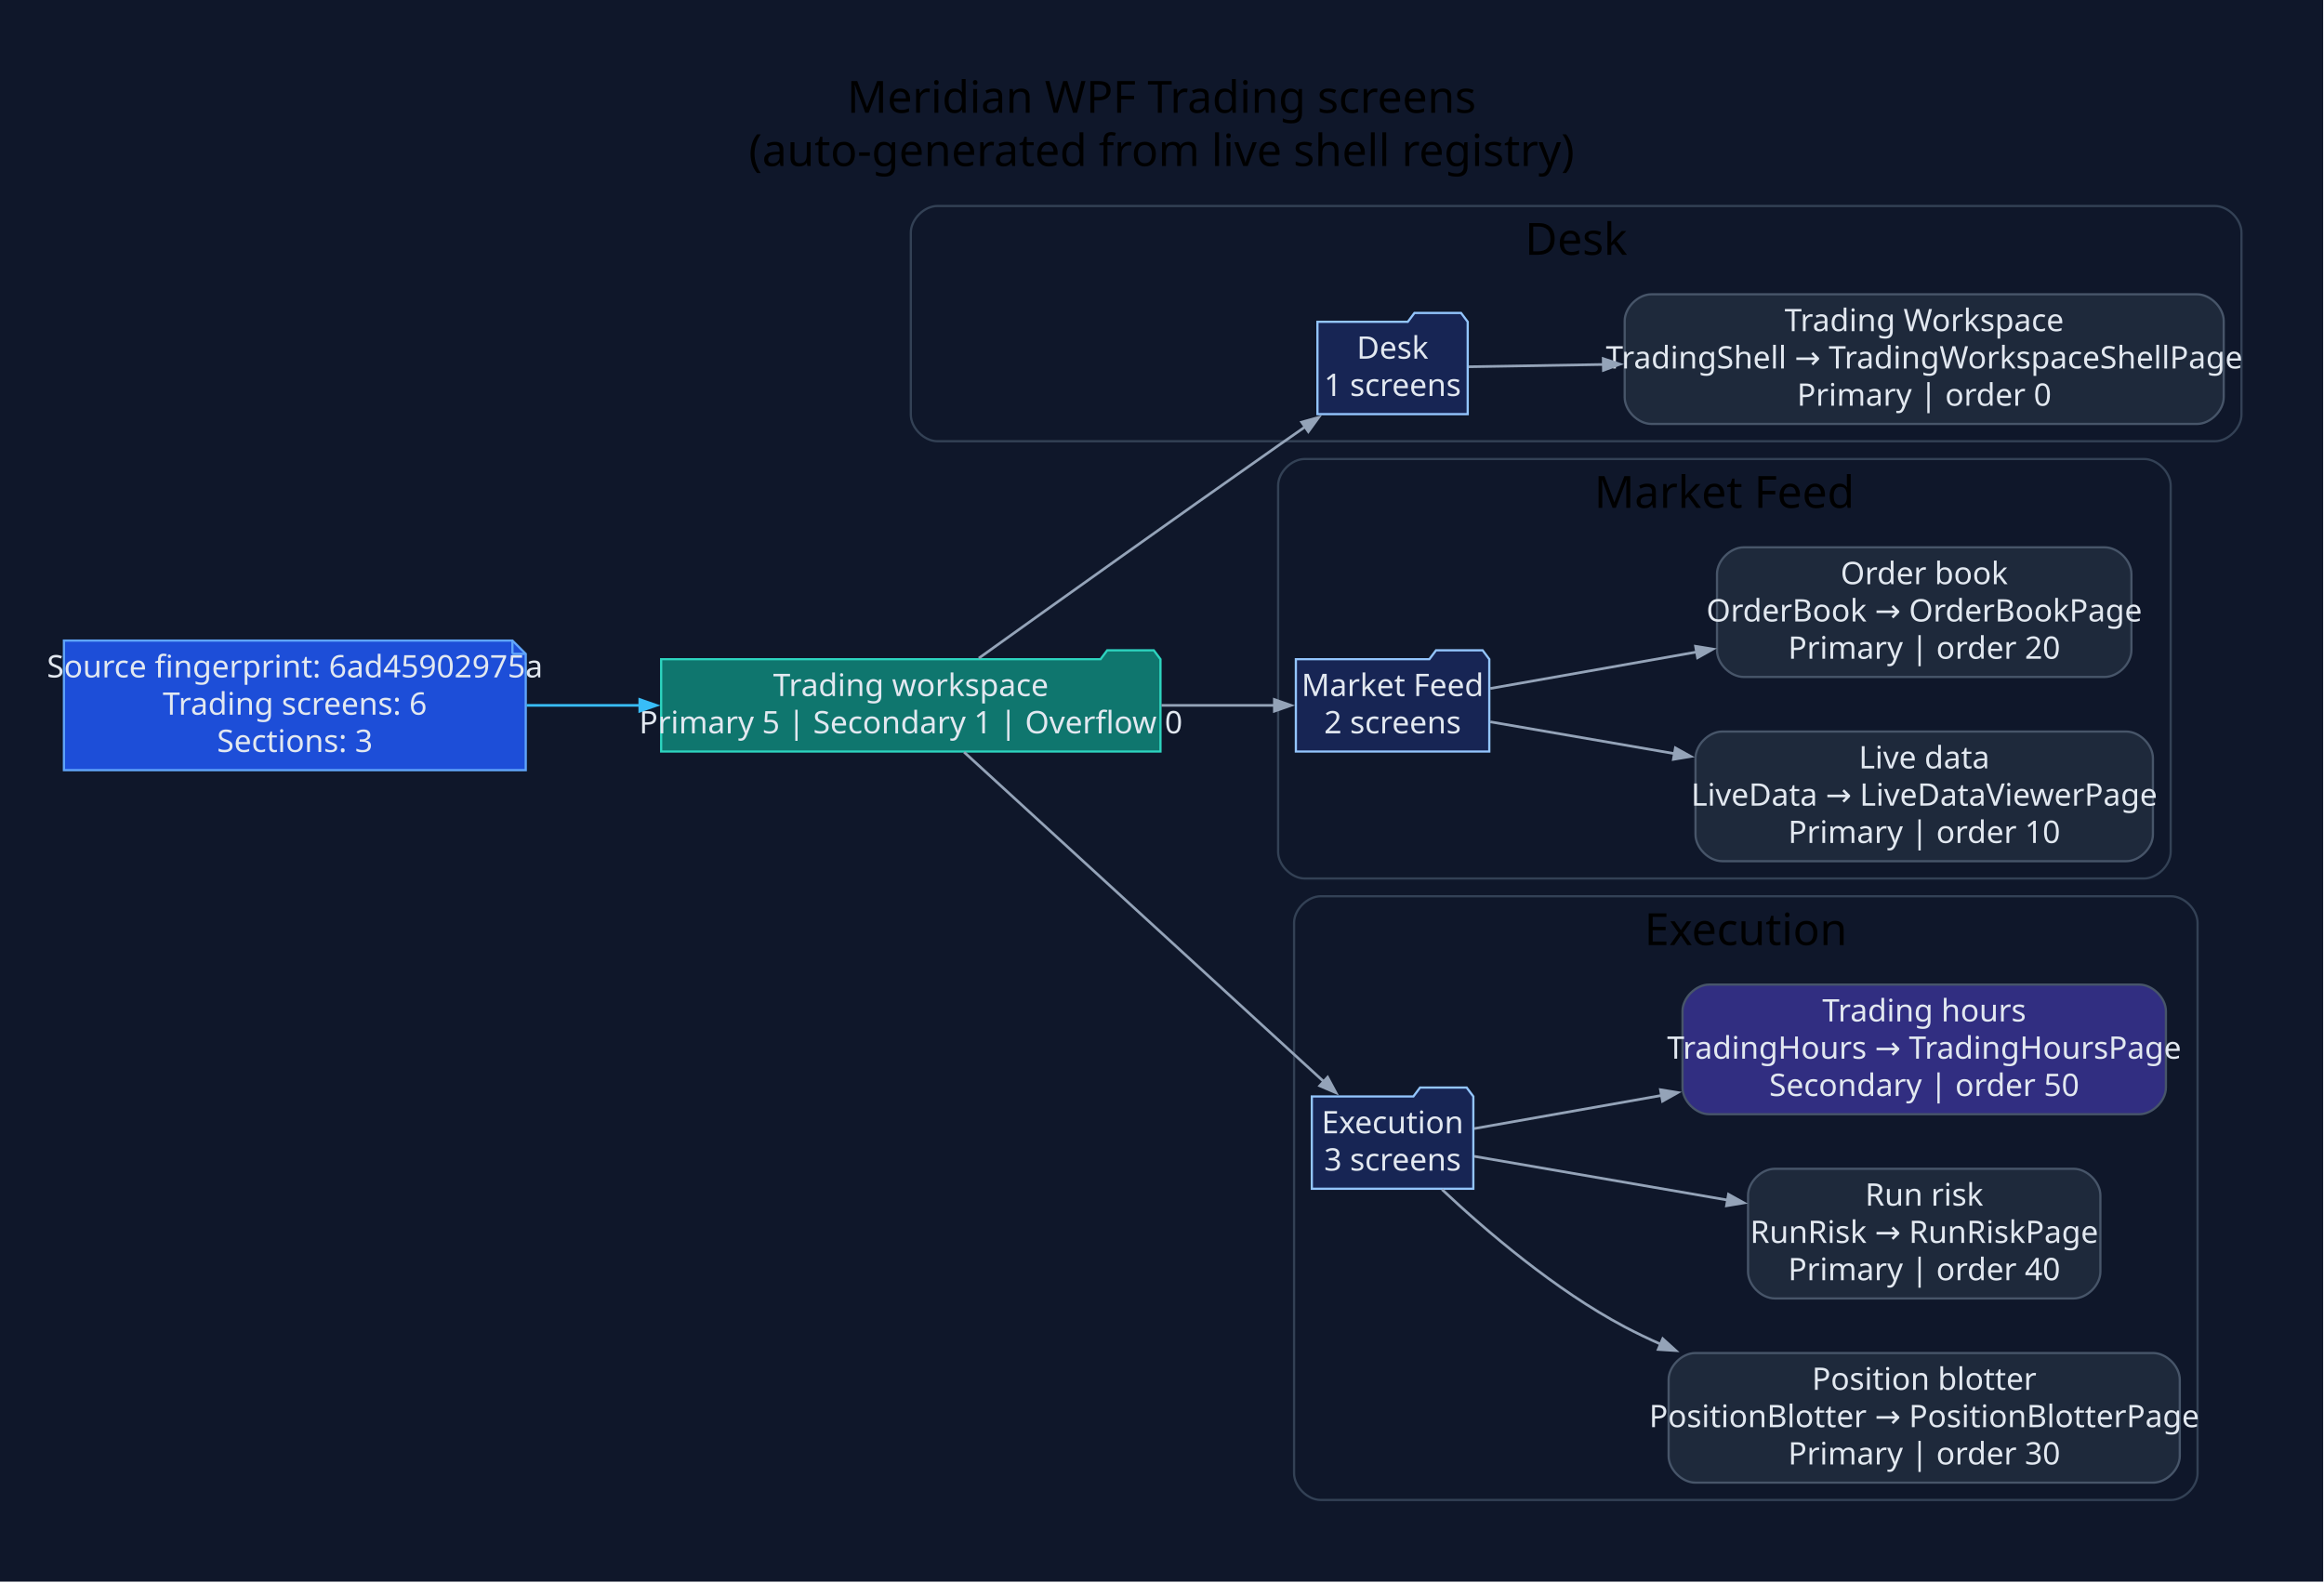
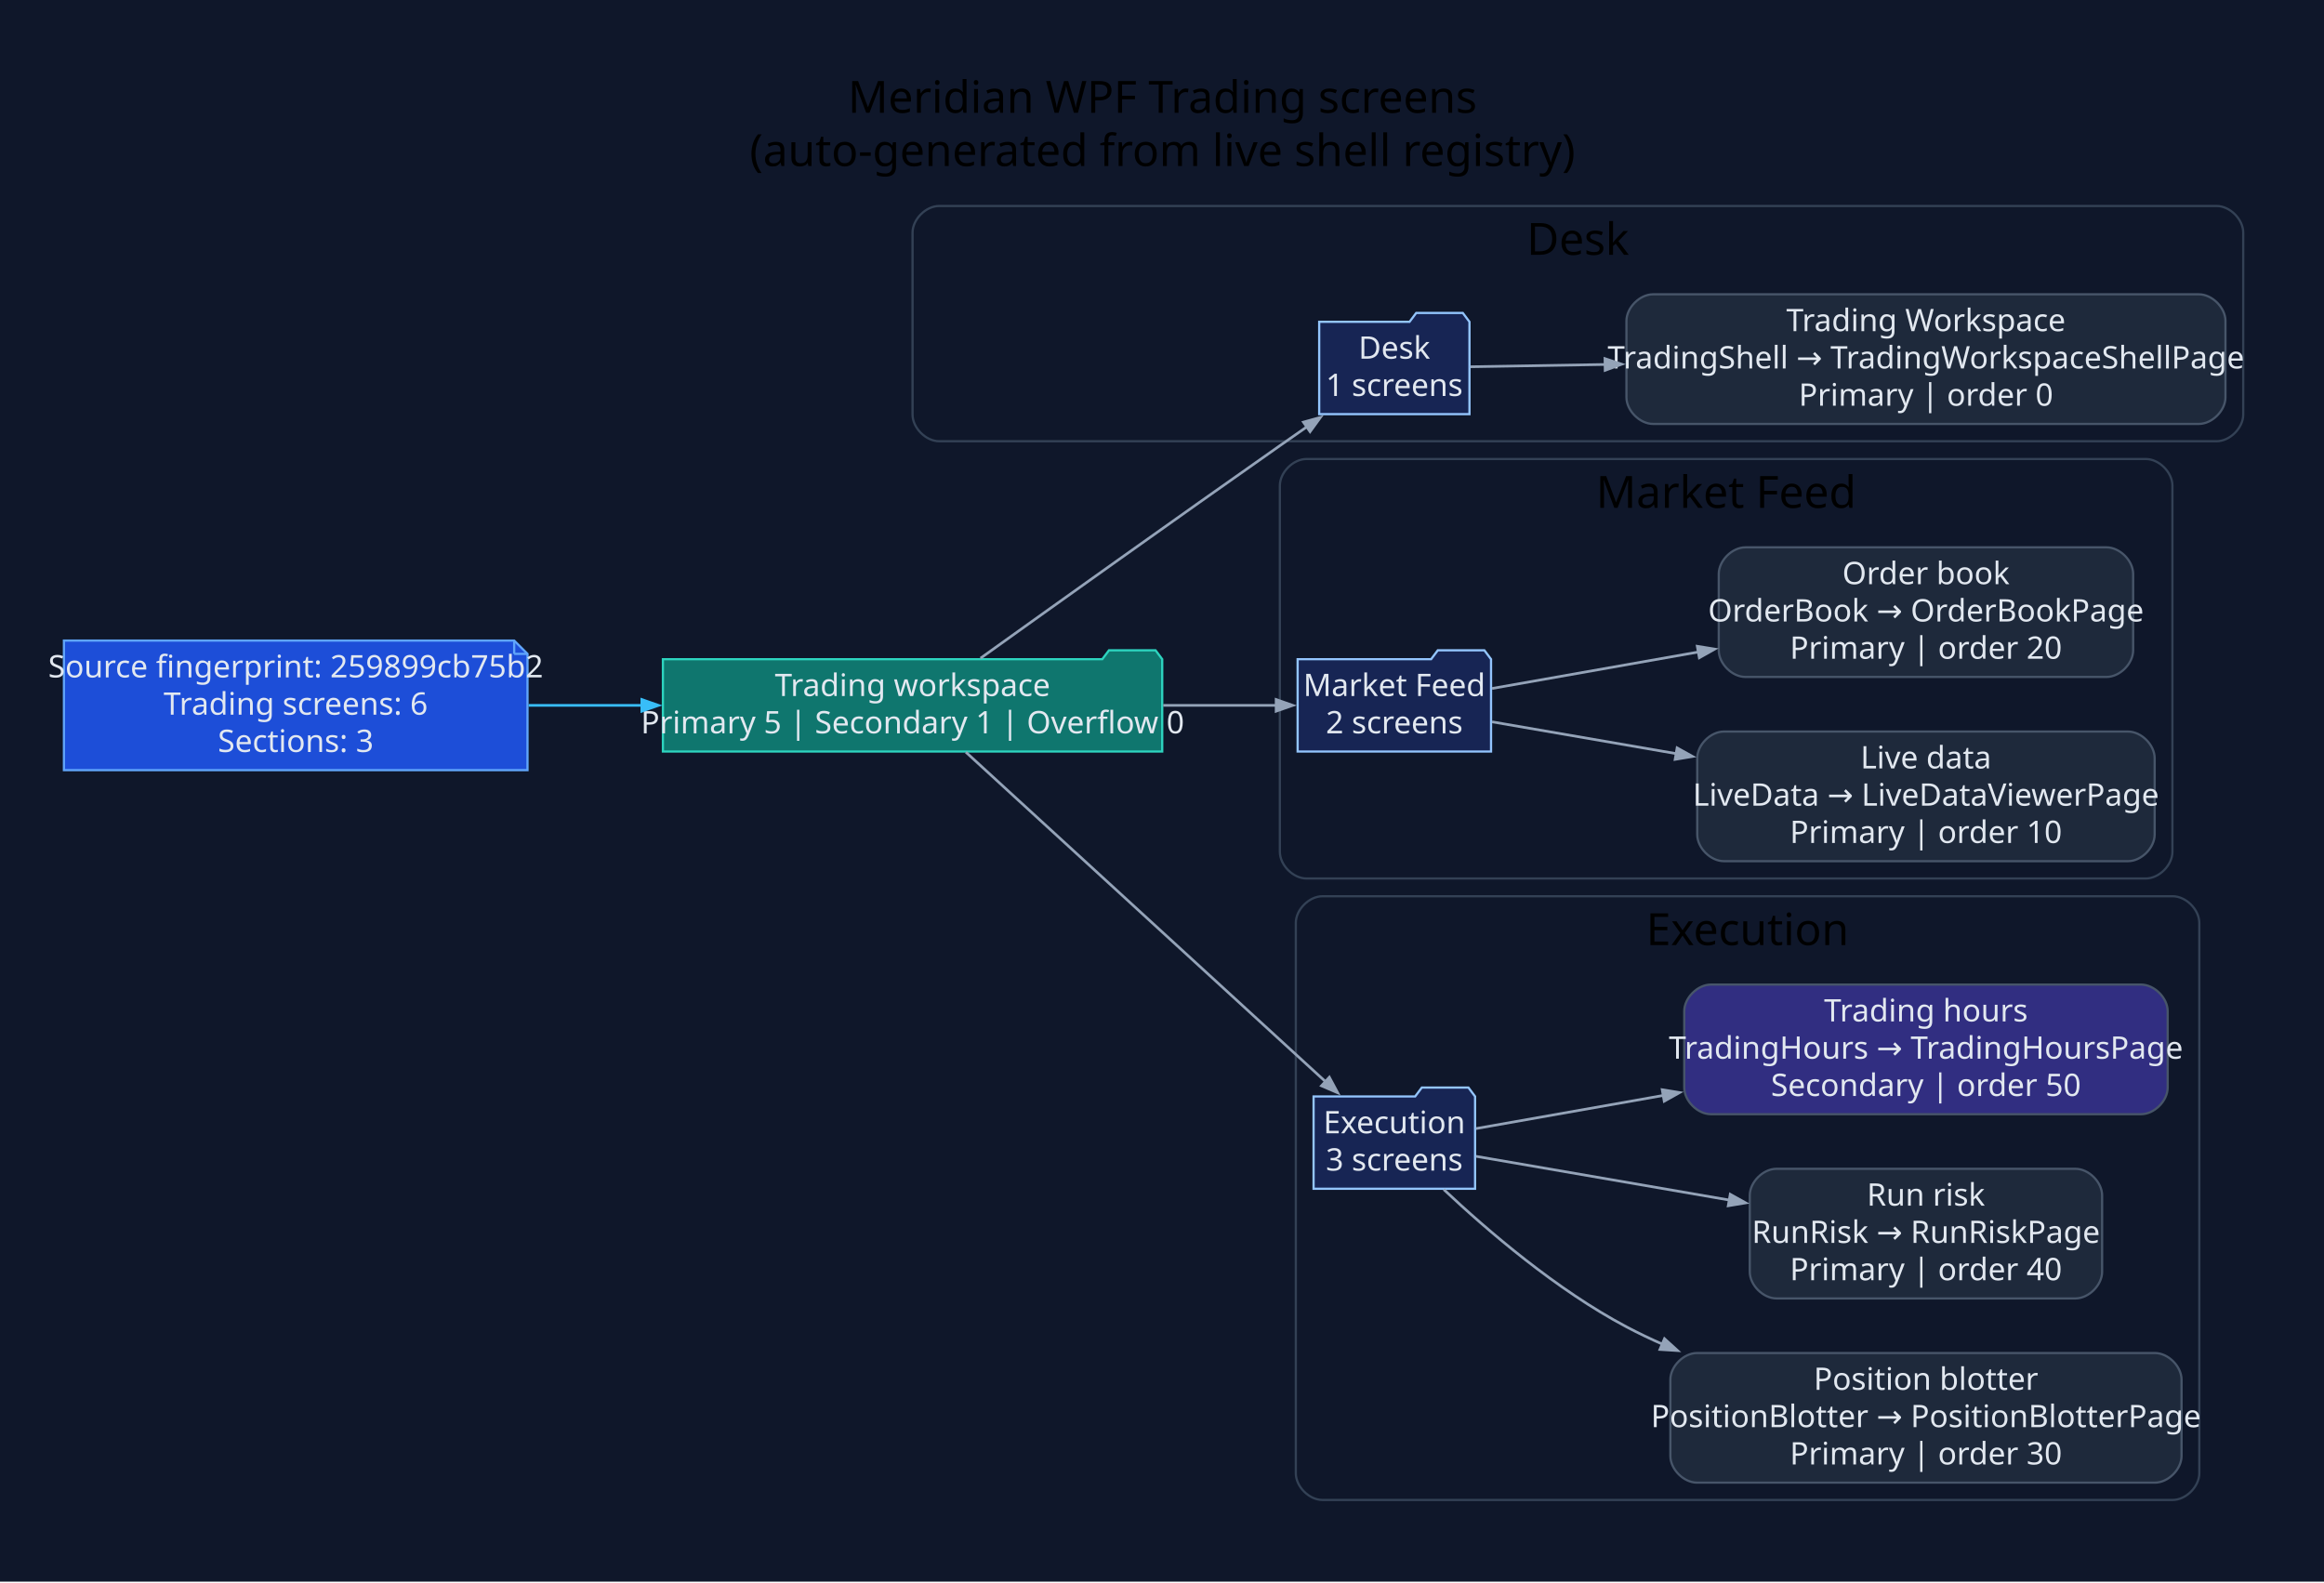
<svg xmlns="http://www.w3.org/2000/svg" width="1047pt" height="713pt" viewBox="0.00 0.00 1047.00 713.00">
  <g id="graph0" class="graph" transform="scale(1 1) rotate(0) translate(28.8 683.8)">
-     <polygon fill="#0f172a" stroke="none" points="-28.8,28.8 -28.8,-683.8 1017.82,-683.8 1017.82,28.8 -28.8,28.8" />
-     <text xml:space="preserve" text-anchor="middle" x="494.51" y="-633" font-family="Segoe UI" font-size="20.00">Meridian WPF Trading screens</text>
-     <text xml:space="preserve" text-anchor="middle" x="494.51" y="-609" font-family="Segoe UI" font-size="20.00">(auto-generated from live shell registry)</text>
+     <polygon fill="#0f172a" stroke="none" points="-28.8,28.8 -28.8,-683.8 1018.61,-683.8 1018.61,28.8 -28.8,28.8" />
+     <text xml:space="preserve" text-anchor="middle" x="494.91" y="-633" font-family="Segoe UI" font-size="20.00">Meridian WPF Trading screens</text>
+     <text xml:space="preserve" text-anchor="middle" x="494.91" y="-609" font-family="Segoe UI" font-size="20.00">(auto-generated from live shell registry)</text>
    <g id="clust1" class="cluster">
-       <path fill="#0f172a" stroke="#334155" d="M393.54,-485C393.54,-485 969.02,-485 969.02,-485 975.02,-485 981.02,-491 981.02,-497 981.02,-497 981.02,-579 981.02,-579 981.02,-585 975.02,-591 969.02,-591 969.02,-591 393.54,-591 393.54,-591 387.54,-591 381.54,-585 381.54,-579 381.54,-579 381.54,-497 381.54,-497 381.54,-491 387.54,-485 393.54,-485" />
-       <text xml:space="preserve" text-anchor="middle" x="681.28" y="-569" font-family="Segoe UI" font-size="20.00">Desk</text>
+       <path fill="#0f172a" stroke="#334155" d="M394.32,-485C394.32,-485 969.81,-485 969.81,-485 975.81,-485 981.81,-491 981.81,-497 981.81,-497 981.81,-579 981.81,-579 981.81,-585 975.81,-591 969.81,-591 969.81,-591 394.32,-591 394.32,-591 388.32,-591 382.32,-585 382.32,-579 382.32,-579 382.32,-497 382.32,-497 382.32,-491 388.32,-485 394.32,-485" />
+       <text xml:space="preserve" text-anchor="middle" x="682.07" y="-569" font-family="Segoe UI" font-size="20.00">Desk</text>
    </g>
    <g id="clust2" class="cluster">
-       <path fill="#0f172a" stroke="#334155" d="M559.01,-288C559.01,-288 937.13,-288 937.13,-288 943.13,-288 949.13,-294 949.13,-300 949.13,-300 949.13,-465 949.13,-465 949.13,-471 943.13,-477 937.13,-477 937.13,-477 559.01,-477 559.01,-477 553.01,-477 547.01,-471 547.01,-465 547.01,-465 547.01,-300 547.01,-300 547.01,-294 553.01,-288 559.01,-288" />
-       <text xml:space="preserve" text-anchor="middle" x="748.07" y="-455" font-family="Segoe UI" font-size="20.00">Market Feed</text>
+       <path fill="#0f172a" stroke="#334155" d="M559.8,-288C559.8,-288 937.91,-288 937.91,-288 943.91,-288 949.91,-294 949.91,-300 949.91,-300 949.91,-465 949.91,-465 949.91,-471 943.91,-477 937.91,-477 937.91,-477 559.8,-477 559.8,-477 553.8,-477 547.8,-471 547.8,-465 547.8,-465 547.8,-300 547.8,-300 547.8,-294 553.8,-288 559.8,-288" />
+       <text xml:space="preserve" text-anchor="middle" x="748.85" y="-455" font-family="Segoe UI" font-size="20.00">Market Feed</text>
    </g>
    <g id="clust3" class="cluster">
-       <path fill="#0f172a" stroke="#334155" d="M566.2,-8C566.2,-8 949.23,-8 949.23,-8 955.23,-8 961.23,-14 961.23,-20 961.23,-20 961.23,-268 961.23,-268 961.23,-274 955.23,-280 949.23,-280 949.23,-280 566.2,-280 566.2,-280 560.2,-280 554.2,-274 554.2,-268 554.2,-268 554.2,-20 554.2,-20 554.2,-14 560.2,-8 566.2,-8" />
-       <text xml:space="preserve" text-anchor="middle" x="757.72" y="-258" font-family="Segoe UI" font-size="20.00">Execution</text>
+       <path fill="#0f172a" stroke="#334155" d="M566.99,-8C566.99,-8 950.02,-8 950.02,-8 956.02,-8 962.02,-14 962.02,-20 962.02,-20 962.02,-268 962.02,-268 962.02,-274 956.02,-280 950.02,-280 950.02,-280 566.99,-280 566.99,-280 560.99,-280 554.99,-274 554.99,-268 554.99,-268 554.99,-20 554.99,-20 554.99,-14 560.99,-8 566.99,-8" />
+       <text xml:space="preserve" text-anchor="middle" x="758.5" y="-258" font-family="Segoe UI" font-size="20.00">Execution</text>
    </g>
    <g id="node1" class="node">
-       <polygon fill="#1d4ed8" stroke="#60a5fa" points="202.06,-395.2 0,-395.2 0,-336.8 208.06,-336.8 208.06,-389.2 202.06,-395.2" />
-       <polyline fill="none" stroke="#60a5fa" points="202.06,-395.2 202.06,-389.2" />
-       <polyline fill="none" stroke="#60a5fa" points="208.06,-389.2 202.06,-389.2" />
-       <text xml:space="preserve" text-anchor="middle" x="104.03" y="-378.6" font-family="Segoe UI" font-size="14.00" fill="#e2e8f0">Source fingerprint: 6ad45902975a</text>
-       <text xml:space="preserve" text-anchor="middle" x="104.03" y="-361.8" font-family="Segoe UI" font-size="14.00" fill="#e2e8f0">Trading screens: 6</text>
-       <text xml:space="preserve" text-anchor="middle" x="104.03" y="-345" font-family="Segoe UI" font-size="14.00" fill="#e2e8f0">Sections: 3</text>
+       <polygon fill="#1d4ed8" stroke="#60a5fa" points="202.85,-395.2 0,-395.2 0,-336.8 208.85,-336.8 208.85,-389.2 202.85,-395.2" />
+       <polyline fill="none" stroke="#60a5fa" points="202.85,-395.2 202.85,-389.2" />
+       <polyline fill="none" stroke="#60a5fa" points="208.85,-389.2 202.85,-389.2" />
+       <text xml:space="preserve" text-anchor="middle" x="104.42" y="-378.6" font-family="Segoe UI" font-size="14.00" fill="#e2e8f0">Source fingerprint: 259899cb75b2</text>
+       <text xml:space="preserve" text-anchor="middle" x="104.42" y="-361.8" font-family="Segoe UI" font-size="14.00" fill="#e2e8f0">Trading screens: 6</text>
+       <text xml:space="preserve" text-anchor="middle" x="104.42" y="-345" font-family="Segoe UI" font-size="14.00" fill="#e2e8f0">Sections: 3</text>
    </g>
    <g id="node2" class="node">
-       <polygon fill="#0f766e" stroke="#2dd4bf" points="494.01,-386.8 491.01,-390.8 470.01,-390.8 467.01,-386.8 269.06,-386.8 269.06,-345.2 494.01,-345.2 494.01,-386.8" />
-       <text xml:space="preserve" text-anchor="middle" x="381.54" y="-370.2" font-family="Segoe UI" font-size="14.00" fill="#e2e8f0">Trading workspace</text>
-       <text xml:space="preserve" text-anchor="middle" x="381.54" y="-353.4" font-family="Segoe UI" font-size="14.00" fill="#e2e8f0">Primary 5 | Secondary 1 | Overflow 0</text>
+       <polygon fill="#0f766e" stroke="#2dd4bf" points="494.8,-386.8 491.8,-390.8 470.8,-390.8 467.8,-386.8 269.85,-386.8 269.85,-345.2 494.8,-345.2 494.8,-386.8" />
+       <text xml:space="preserve" text-anchor="middle" x="382.32" y="-370.2" font-family="Segoe UI" font-size="14.00" fill="#e2e8f0">Trading workspace</text>
+       <text xml:space="preserve" text-anchor="middle" x="382.32" y="-353.4" font-family="Segoe UI" font-size="14.00" fill="#e2e8f0">Primary 5 | Secondary 1 | Overflow 0</text>
    </g>
    <g id="edge1" class="edge">
-       <path fill="none" stroke="#38bdf8" stroke-width="1.2" d="M208.4,-366C225.18,-366 242.68,-366 259.82,-366" />
-       <polygon fill="#38bdf8" stroke="#38bdf8" stroke-width="1.2" points="259.43,-368.63 266.93,-366 259.43,-363.38 259.43,-368.63" />
+       <path fill="none" stroke="#38bdf8" stroke-width="1.2" d="M209.34,-366C226.12,-366 243.61,-366 260.75,-366" />
+       <polygon fill="#38bdf8" stroke="#38bdf8" stroke-width="1.2" points="260.35,-368.63 267.85,-366 260.35,-363.38 260.35,-368.63" />
    </g>
    <g id="node3" class="node">
-       <polygon fill="#172554" stroke="#93c5fd" points="632.43,-538.8 629.43,-542.8 608.43,-542.8 605.43,-538.8 564.73,-538.8 564.73,-497.2 632.43,-497.2 632.43,-538.8" />
-       <text xml:space="preserve" text-anchor="middle" x="598.58" y="-522.2" font-family="Segoe UI" font-size="14.00" fill="#e2e8f0">Desk</text>
-       <text xml:space="preserve" text-anchor="middle" x="598.58" y="-505.4" font-family="Segoe UI" font-size="14.00" fill="#e2e8f0">1 screens</text>
+       <polygon fill="#172554" stroke="#93c5fd" points="633.22,-538.8 630.22,-542.8 609.22,-542.8 606.22,-538.8 565.52,-538.8 565.52,-497.2 633.22,-497.2 633.22,-538.8" />
+       <text xml:space="preserve" text-anchor="middle" x="599.37" y="-522.2" font-family="Segoe UI" font-size="14.00" fill="#e2e8f0">Desk</text>
+       <text xml:space="preserve" text-anchor="middle" x="599.37" y="-505.4" font-family="Segoe UI" font-size="14.00" fill="#e2e8f0">1 screens</text>
    </g>
    <g id="edge2" class="edge">
-       <path fill="none" stroke="#94a3b8" stroke-width="1.2" d="M412.17,-387.25C445.04,-410.78 499.68,-449.79 547.01,-483 551,-485.8 555.17,-488.71 559.34,-491.61" />
-       <polygon fill="#94a3b8" stroke="#94a3b8" stroke-width="1.2" points="557.63,-493.62 565.29,-495.74 560.63,-489.31 557.63,-493.62" />
+       <path fill="none" stroke="#94a3b8" stroke-width="1.2" d="M412.95,-387.25C445.82,-410.78 500.47,-449.79 547.8,-483 551.78,-485.8 555.96,-488.71 560.12,-491.61" />
+       <polygon fill="#94a3b8" stroke="#94a3b8" stroke-width="1.2" points="558.42,-493.62 566.08,-495.74 561.41,-489.31 558.42,-493.62" />
    </g>
    <g id="node5" class="node">
-       <polygon fill="#172554" stroke="#93c5fd" points="642.15,-386.8 639.15,-390.8 618.15,-390.8 615.15,-386.8 555.01,-386.8 555.01,-345.2 642.15,-345.2 642.15,-386.8" />
-       <text xml:space="preserve" text-anchor="middle" x="598.58" y="-370.2" font-family="Segoe UI" font-size="14.00" fill="#e2e8f0">Market Feed</text>
-       <text xml:space="preserve" text-anchor="middle" x="598.58" y="-353.4" font-family="Segoe UI" font-size="14.00" fill="#e2e8f0">2 screens</text>
+       <polygon fill="#172554" stroke="#93c5fd" points="642.94,-386.8 639.94,-390.8 618.94,-390.8 615.94,-386.8 555.8,-386.8 555.8,-345.2 642.94,-345.2 642.94,-386.8" />
+       <text xml:space="preserve" text-anchor="middle" x="599.37" y="-370.2" font-family="Segoe UI" font-size="14.00" fill="#e2e8f0">Market Feed</text>
+       <text xml:space="preserve" text-anchor="middle" x="599.37" y="-353.4" font-family="Segoe UI" font-size="14.00" fill="#e2e8f0">2 screens</text>
    </g>
    <g id="edge4" class="edge">
-       <path fill="none" stroke="#94a3b8" stroke-width="1.2" d="M494.47,-366C512.38,-366 530.13,-366 545.73,-366" />
-       <polygon fill="#94a3b8" stroke="#94a3b8" stroke-width="1.2" points="545.33,-368.63 552.83,-366 545.33,-363.38 545.33,-368.63" />
+       <path fill="none" stroke="#94a3b8" stroke-width="1.2" d="M495.25,-366C513.17,-366 530.92,-366 546.52,-366" />
+       <polygon fill="#94a3b8" stroke="#94a3b8" stroke-width="1.2" points="546.12,-368.63 553.62,-366 546.12,-363.38 546.12,-368.63" />
    </g>
    <g id="node8" class="node">
-       <polygon fill="#172554" stroke="#93c5fd" points="634.96,-189.8 631.96,-193.8 610.96,-193.8 607.96,-189.8 562.2,-189.8 562.2,-148.2 634.96,-148.2 634.96,-189.8" />
-       <text xml:space="preserve" text-anchor="middle" x="598.58" y="-173.2" font-family="Segoe UI" font-size="14.00" fill="#e2e8f0">Execution</text>
-       <text xml:space="preserve" text-anchor="middle" x="598.58" y="-156.4" font-family="Segoe UI" font-size="14.00" fill="#e2e8f0">3 screens</text>
+       <polygon fill="#172554" stroke="#93c5fd" points="635.75,-189.8 632.75,-193.8 611.75,-193.8 608.75,-189.8 562.99,-189.8 562.99,-148.2 635.75,-148.2 635.75,-189.8" />
+       <text xml:space="preserve" text-anchor="middle" x="599.37" y="-173.2" font-family="Segoe UI" font-size="14.00" fill="#e2e8f0">Execution</text>
+       <text xml:space="preserve" text-anchor="middle" x="599.37" y="-156.4" font-family="Segoe UI" font-size="14.00" fill="#e2e8f0">3 screens</text>
    </g>
    <g id="edge7" class="edge">
-       <path fill="none" stroke="#94a3b8" stroke-width="1.2" d="M405.55,-344.92C444.73,-309.02 524.37,-236.06 567.77,-196.31" />
-       <polygon fill="#94a3b8" stroke="#94a3b8" stroke-width="1.2" points="569.31,-198.46 573.07,-191.46 565.76,-194.59 569.31,-198.46" />
+       <path fill="none" stroke="#94a3b8" stroke-width="1.2" d="M406.34,-344.92C445.52,-309.02 525.16,-236.06 568.55,-196.31" />
+       <polygon fill="#94a3b8" stroke="#94a3b8" stroke-width="1.2" points="570.1,-198.46 573.85,-191.46 566.55,-194.59 570.1,-198.46" />
    </g>
    <g id="node4" class="node">
-       <path fill="#1e293b" stroke="#475569" d="M961.02,-551.2C961.02,-551.2 715.15,-551.2 715.15,-551.2 709.15,-551.2 703.15,-545.2 703.15,-539.2 703.15,-539.2 703.15,-504.8 703.15,-504.8 703.15,-498.8 709.15,-492.8 715.15,-492.8 715.15,-492.8 961.02,-492.8 961.02,-492.8 967.02,-492.8 973.02,-498.8 973.02,-504.8 973.02,-504.8 973.02,-539.2 973.02,-539.2 973.02,-545.2 967.02,-551.2 961.02,-551.2" />
-       <text xml:space="preserve" text-anchor="middle" x="838.09" y="-534.6" font-family="Segoe UI" font-size="14.00" fill="#e2e8f0">Trading Workspace</text>
-       <text xml:space="preserve" text-anchor="middle" x="838.09" y="-517.8" font-family="Segoe UI" font-size="14.00" fill="#e2e8f0">TradingShell → TradingWorkspaceShellPage</text>
-       <text xml:space="preserve" text-anchor="middle" x="838.09" y="-501" font-family="Segoe UI" font-size="14.00" fill="#e2e8f0">Primary | order 0</text>
+       <path fill="#1e293b" stroke="#475569" d="M961.81,-551.2C961.81,-551.2 715.94,-551.2 715.94,-551.2 709.94,-551.2 703.94,-545.2 703.94,-539.2 703.94,-539.2 703.94,-504.8 703.94,-504.8 703.94,-498.8 709.94,-492.8 715.94,-492.8 715.94,-492.8 961.81,-492.8 961.81,-492.8 967.81,-492.8 973.81,-498.8 973.81,-504.8 973.81,-504.8 973.81,-539.2 973.81,-539.2 973.81,-545.2 967.81,-551.2 961.81,-551.2" />
+       <text xml:space="preserve" text-anchor="middle" x="838.87" y="-534.6" font-family="Segoe UI" font-size="14.00" fill="#e2e8f0">Trading Workspace</text>
+       <text xml:space="preserve" text-anchor="middle" x="838.87" y="-517.8" font-family="Segoe UI" font-size="14.00" fill="#e2e8f0">TradingShell → TradingWorkspaceShellPage</text>
+       <text xml:space="preserve" text-anchor="middle" x="838.87" y="-501" font-family="Segoe UI" font-size="14.00" fill="#e2e8f0">Primary | order 0</text>
    </g>
    <g id="edge3" class="edge">
-       <path fill="none" stroke="#94a3b8" stroke-width="1.2" d="M632.86,-518.56C649.54,-518.84 671,-519.2 693.73,-519.59" />
-       <polygon fill="#94a3b8" stroke="#94a3b8" stroke-width="1.2" points="693.48,-522.21 701.02,-519.71 693.56,-516.96 693.48,-522.21" />
+       <path fill="none" stroke="#94a3b8" stroke-width="1.2" d="M633.64,-518.56C650.32,-518.84 671.79,-519.2 694.51,-519.59" />
+       <polygon fill="#94a3b8" stroke="#94a3b8" stroke-width="1.2" points="694.26,-522.21 701.8,-519.71 694.35,-516.96 694.26,-522.21" />
    </g>
    <g id="node6" class="node">
-       <path fill="#1e293b" stroke="#475569" d="M929.13,-354.2C929.13,-354.2 747.05,-354.2 747.05,-354.2 741.05,-354.2 735.05,-348.2 735.05,-342.2 735.05,-342.2 735.05,-307.8 735.05,-307.8 735.05,-301.8 741.05,-295.8 747.05,-295.8 747.05,-295.8 929.13,-295.8 929.13,-295.8 935.13,-295.8 941.13,-301.8 941.13,-307.8 941.13,-307.8 941.13,-342.2 941.13,-342.2 941.13,-348.2 935.13,-354.2 929.13,-354.2" />
-       <text xml:space="preserve" text-anchor="middle" x="838.09" y="-337.6" font-family="Segoe UI" font-size="14.00" fill="#e2e8f0">Live data</text>
-       <text xml:space="preserve" text-anchor="middle" x="838.09" y="-320.8" font-family="Segoe UI" font-size="14.00" fill="#e2e8f0">LiveData → LiveDataViewerPage</text>
-       <text xml:space="preserve" text-anchor="middle" x="838.09" y="-304" font-family="Segoe UI" font-size="14.00" fill="#e2e8f0">Primary | order 10</text>
+       <path fill="#1e293b" stroke="#475569" d="M929.91,-354.2C929.91,-354.2 747.83,-354.2 747.83,-354.2 741.83,-354.2 735.83,-348.2 735.83,-342.2 735.83,-342.2 735.83,-307.8 735.83,-307.8 735.83,-301.8 741.83,-295.8 747.83,-295.8 747.83,-295.8 929.91,-295.8 929.91,-295.8 935.91,-295.8 941.91,-301.8 941.91,-307.8 941.91,-307.8 941.91,-342.2 941.91,-342.2 941.91,-348.2 935.91,-354.2 929.91,-354.2" />
+       <text xml:space="preserve" text-anchor="middle" x="838.87" y="-337.6" font-family="Segoe UI" font-size="14.00" fill="#e2e8f0">Live data</text>
+       <text xml:space="preserve" text-anchor="middle" x="838.87" y="-320.8" font-family="Segoe UI" font-size="14.00" fill="#e2e8f0">LiveData → LiveDataViewerPage</text>
+       <text xml:space="preserve" text-anchor="middle" x="838.87" y="-304" font-family="Segoe UI" font-size="14.00" fill="#e2e8f0">Primary | order 10</text>
    </g>
    <g id="edge5" class="edge">
-       <path fill="none" stroke="#94a3b8" stroke-width="1.2" d="M642.59,-358.58C665.97,-354.54 696.08,-349.34 725.58,-344.25" />
-       <polygon fill="#94a3b8" stroke="#94a3b8" stroke-width="1.2" points="725.98,-346.84 732.92,-342.98 725.08,-341.67 725.98,-346.84" />
+       <path fill="none" stroke="#94a3b8" stroke-width="1.2" d="M643.38,-358.58C666.76,-354.54 696.86,-349.34 726.37,-344.25" />
+       <polygon fill="#94a3b8" stroke="#94a3b8" stroke-width="1.2" points="726.76,-346.84 733.71,-342.98 725.87,-341.67 726.76,-346.84" />
    </g>
    <g id="node7" class="node">
-       <path fill="#1e293b" stroke="#475569" d="M919.43,-437.2C919.43,-437.2 756.74,-437.2 756.74,-437.2 750.74,-437.2 744.74,-431.2 744.74,-425.2 744.74,-425.2 744.74,-390.8 744.74,-390.8 744.74,-384.8 750.74,-378.8 756.74,-378.8 756.74,-378.8 919.43,-378.8 919.43,-378.8 925.43,-378.8 931.43,-384.8 931.43,-390.8 931.43,-390.8 931.43,-425.2 931.43,-425.2 931.43,-431.2 925.43,-437.2 919.43,-437.2" />
-       <text xml:space="preserve" text-anchor="middle" x="838.09" y="-420.6" font-family="Segoe UI" font-size="14.00" fill="#e2e8f0">Order book</text>
-       <text xml:space="preserve" text-anchor="middle" x="838.09" y="-403.8" font-family="Segoe UI" font-size="14.00" fill="#e2e8f0">OrderBook → OrderBookPage</text>
-       <text xml:space="preserve" text-anchor="middle" x="838.09" y="-387" font-family="Segoe UI" font-size="14.00" fill="#e2e8f0">Primary | order 20</text>
+       <path fill="#1e293b" stroke="#475569" d="M920.22,-437.2C920.22,-437.2 757.53,-437.2 757.53,-437.2 751.53,-437.2 745.53,-431.2 745.53,-425.2 745.53,-425.2 745.53,-390.8 745.53,-390.8 745.53,-384.8 751.53,-378.8 757.53,-378.8 757.53,-378.8 920.22,-378.8 920.22,-378.8 926.22,-378.8 932.22,-384.8 932.22,-390.8 932.22,-390.8 932.22,-425.2 932.22,-425.2 932.22,-431.2 926.22,-437.2 920.22,-437.2" />
+       <text xml:space="preserve" text-anchor="middle" x="838.87" y="-420.6" font-family="Segoe UI" font-size="14.00" fill="#e2e8f0">Order book</text>
+       <text xml:space="preserve" text-anchor="middle" x="838.87" y="-403.8" font-family="Segoe UI" font-size="14.00" fill="#e2e8f0">OrderBook → OrderBookPage</text>
+       <text xml:space="preserve" text-anchor="middle" x="838.87" y="-387" font-family="Segoe UI" font-size="14.00" fill="#e2e8f0">Primary | order 20</text>
    </g>
    <g id="edge6" class="edge">
-       <path fill="none" stroke="#94a3b8" stroke-width="1.2" d="M642.59,-373.61C668.62,-378.21 702.97,-384.28 735.56,-390.05" />
-       <polygon fill="#94a3b8" stroke="#94a3b8" stroke-width="1.2" points="735.07,-392.62 742.91,-391.35 735.98,-387.46 735.07,-392.62" />
+       <path fill="none" stroke="#94a3b8" stroke-width="1.2" d="M643.38,-373.61C669.4,-378.21 703.76,-384.28 736.35,-390.05" />
+       <polygon fill="#94a3b8" stroke="#94a3b8" stroke-width="1.2" points="735.85,-392.62 743.7,-391.35 736.77,-387.46 735.85,-392.62" />
    </g>
    <g id="node9" class="node">
-       <path fill="#1e293b" stroke="#475569" d="M941.23,-74.2C941.23,-74.2 734.94,-74.2 734.94,-74.2 728.94,-74.2 722.94,-68.2 722.94,-62.2 722.94,-62.2 722.94,-27.8 722.94,-27.8 722.94,-21.8 728.94,-15.8 734.94,-15.8 734.94,-15.8 941.23,-15.8 941.23,-15.8 947.23,-15.8 953.23,-21.8 953.23,-27.8 953.23,-27.8 953.23,-62.2 953.23,-62.2 953.23,-68.2 947.23,-74.2 941.23,-74.2" />
-       <text xml:space="preserve" text-anchor="middle" x="838.09" y="-57.6" font-family="Segoe UI" font-size="14.00" fill="#e2e8f0">Position blotter</text>
-       <text xml:space="preserve" text-anchor="middle" x="838.09" y="-40.8" font-family="Segoe UI" font-size="14.00" fill="#e2e8f0">PositionBlotter → PositionBlotterPage</text>
-       <text xml:space="preserve" text-anchor="middle" x="838.09" y="-24" font-family="Segoe UI" font-size="14.00" fill="#e2e8f0">Primary | order 30</text>
+       <path fill="#1e293b" stroke="#475569" d="M942.02,-74.2C942.02,-74.2 735.73,-74.2 735.73,-74.2 729.73,-74.2 723.73,-68.2 723.73,-62.2 723.73,-62.2 723.73,-27.8 723.73,-27.8 723.73,-21.8 729.73,-15.8 735.73,-15.8 735.73,-15.8 942.02,-15.8 942.02,-15.8 948.02,-15.8 954.02,-21.8 954.02,-27.8 954.02,-27.8 954.02,-62.2 954.02,-62.2 954.02,-68.2 948.02,-74.2 942.02,-74.2" />
+       <text xml:space="preserve" text-anchor="middle" x="838.87" y="-57.6" font-family="Segoe UI" font-size="14.00" fill="#e2e8f0">Position blotter</text>
+       <text xml:space="preserve" text-anchor="middle" x="838.87" y="-40.8" font-family="Segoe UI" font-size="14.00" fill="#e2e8f0">PositionBlotter → PositionBlotterPage</text>
+       <text xml:space="preserve" text-anchor="middle" x="838.87" y="-24" font-family="Segoe UI" font-size="14.00" fill="#e2e8f0">Primary | order 30</text>
    </g>
    <g id="edge8" class="edge">
-       <path fill="none" stroke="#94a3b8" stroke-width="1.2" d="M620.86,-147.87C640.67,-129.25 671.78,-102.59 703.15,-86 708.42,-83.21 713.91,-80.58 719.53,-78.11" />
-       <polygon fill="#94a3b8" stroke="#94a3b8" stroke-width="1.2" points="720.29,-80.64 726.18,-75.3 718.25,-75.8 720.29,-80.64" />
+       <path fill="none" stroke="#94a3b8" stroke-width="1.2" d="M621.65,-147.87C641.46,-129.25 672.57,-102.59 703.94,-86 709.21,-83.21 714.7,-80.58 720.32,-78.11" />
+       <polygon fill="#94a3b8" stroke="#94a3b8" stroke-width="1.2" points="721.08,-80.64 726.96,-75.3 719.03,-75.8 721.08,-80.64" />
    </g>
    <g id="node10" class="node">
-       <path fill="#1e293b" stroke="#475569" d="M905.46,-157.2C905.46,-157.2 770.72,-157.2 770.72,-157.2 764.72,-157.2 758.72,-151.2 758.72,-145.2 758.72,-145.2 758.72,-110.8 758.72,-110.8 758.72,-104.8 764.72,-98.8 770.72,-98.8 770.72,-98.8 905.46,-98.8 905.46,-98.8 911.46,-98.8 917.46,-104.8 917.46,-110.8 917.46,-110.8 917.46,-145.2 917.46,-145.2 917.46,-151.2 911.46,-157.2 905.46,-157.2" />
-       <text xml:space="preserve" text-anchor="middle" x="838.09" y="-140.6" font-family="Segoe UI" font-size="14.00" fill="#e2e8f0">Run risk</text>
-       <text xml:space="preserve" text-anchor="middle" x="838.09" y="-123.8" font-family="Segoe UI" font-size="14.00" fill="#e2e8f0">RunRisk → RunRiskPage</text>
-       <text xml:space="preserve" text-anchor="middle" x="838.09" y="-107" font-family="Segoe UI" font-size="14.00" fill="#e2e8f0">Primary | order 40</text>
+       <path fill="#1e293b" stroke="#475569" d="M906.24,-157.2C906.24,-157.2 771.5,-157.2 771.5,-157.2 765.5,-157.2 759.5,-151.2 759.5,-145.2 759.5,-145.2 759.5,-110.8 759.5,-110.8 759.5,-104.8 765.5,-98.8 771.5,-98.8 771.5,-98.8 906.24,-98.8 906.24,-98.8 912.24,-98.8 918.24,-104.8 918.24,-110.8 918.24,-110.8 918.24,-145.2 918.24,-145.2 918.24,-151.2 912.24,-157.2 906.24,-157.2" />
+       <text xml:space="preserve" text-anchor="middle" x="838.87" y="-140.6" font-family="Segoe UI" font-size="14.00" fill="#e2e8f0">Run risk</text>
+       <text xml:space="preserve" text-anchor="middle" x="838.87" y="-123.8" font-family="Segoe UI" font-size="14.00" fill="#e2e8f0">RunRisk → RunRiskPage</text>
+       <text xml:space="preserve" text-anchor="middle" x="838.87" y="-107" font-family="Segoe UI" font-size="14.00" fill="#e2e8f0">Primary | order 40</text>
    </g>
    <g id="edge9" class="edge">
-       <path fill="none" stroke="#94a3b8" stroke-width="1.2" d="M635.39,-162.82C665.63,-157.6 710.21,-149.9 749.76,-143.07" />
-       <polygon fill="#94a3b8" stroke="#94a3b8" stroke-width="1.2" points="749.91,-145.71 756.86,-141.85 749.02,-140.54 749.91,-145.71" />
+       <path fill="none" stroke="#94a3b8" stroke-width="1.2" d="M636.18,-162.82C666.42,-157.6 710.99,-149.9 750.55,-143.07" />
+       <polygon fill="#94a3b8" stroke="#94a3b8" stroke-width="1.2" points="750.7,-145.71 757.64,-141.85 749.8,-140.54 750.7,-145.71" />
    </g>
    <g id="node11" class="node">
-       <path fill="#312e81" stroke="#475569" d="M934.98,-240.2C934.98,-240.2 741.19,-240.2 741.19,-240.2 735.19,-240.2 729.19,-234.2 729.19,-228.2 729.19,-228.2 729.19,-193.8 729.19,-193.8 729.19,-187.8 735.19,-181.8 741.19,-181.8 741.19,-181.8 934.98,-181.8 934.98,-181.8 940.98,-181.8 946.98,-187.8 946.98,-193.8 946.98,-193.8 946.98,-228.2 946.98,-228.2 946.98,-234.2 940.98,-240.2 934.98,-240.2" />
-       <text xml:space="preserve" text-anchor="middle" x="838.09" y="-223.6" font-family="Segoe UI" font-size="14.00" fill="#e2e8f0">Trading hours</text>
-       <text xml:space="preserve" text-anchor="middle" x="838.09" y="-206.8" font-family="Segoe UI" font-size="14.00" fill="#e2e8f0">TradingHours → TradingHoursPage</text>
-       <text xml:space="preserve" text-anchor="middle" x="838.09" y="-190" font-family="Segoe UI" font-size="14.00" fill="#e2e8f0">Secondary | order 50</text>
+       <path fill="#312e81" stroke="#475569" d="M935.77,-240.2C935.77,-240.2 741.98,-240.2 741.98,-240.2 735.98,-240.2 729.98,-234.2 729.98,-228.2 729.98,-228.2 729.98,-193.8 729.98,-193.8 729.98,-187.8 735.98,-181.8 741.98,-181.8 741.98,-181.8 935.77,-181.8 935.77,-181.8 941.77,-181.8 947.77,-187.8 947.77,-193.8 947.77,-193.8 947.77,-228.2 947.77,-228.2 947.77,-234.2 941.77,-240.2 935.77,-240.2" />
+       <text xml:space="preserve" text-anchor="middle" x="838.87" y="-223.6" font-family="Segoe UI" font-size="14.00" fill="#e2e8f0">Trading hours</text>
+       <text xml:space="preserve" text-anchor="middle" x="838.87" y="-206.8" font-family="Segoe UI" font-size="14.00" fill="#e2e8f0">TradingHours → TradingHoursPage</text>
+       <text xml:space="preserve" text-anchor="middle" x="838.87" y="-190" font-family="Segoe UI" font-size="14.00" fill="#e2e8f0">Secondary | order 50</text>
    </g>
    <g id="edge10" class="edge">
-       <path fill="none" stroke="#94a3b8" stroke-width="1.2" d="M635.39,-175.33C658.16,-179.36 689.04,-184.82 719.8,-190.26" />
-       <polygon fill="#94a3b8" stroke="#94a3b8" stroke-width="1.2" points="719.26,-192.83 727.1,-191.55 720.18,-187.66 719.26,-192.83" />
+       <path fill="none" stroke="#94a3b8" stroke-width="1.2" d="M636.18,-175.33C658.94,-179.36 689.83,-184.82 720.58,-190.26" />
+       <polygon fill="#94a3b8" stroke="#94a3b8" stroke-width="1.2" points="720.05,-192.83 727.89,-191.55 720.96,-187.66 720.05,-192.83" />
    </g>
  </g>
</svg>
